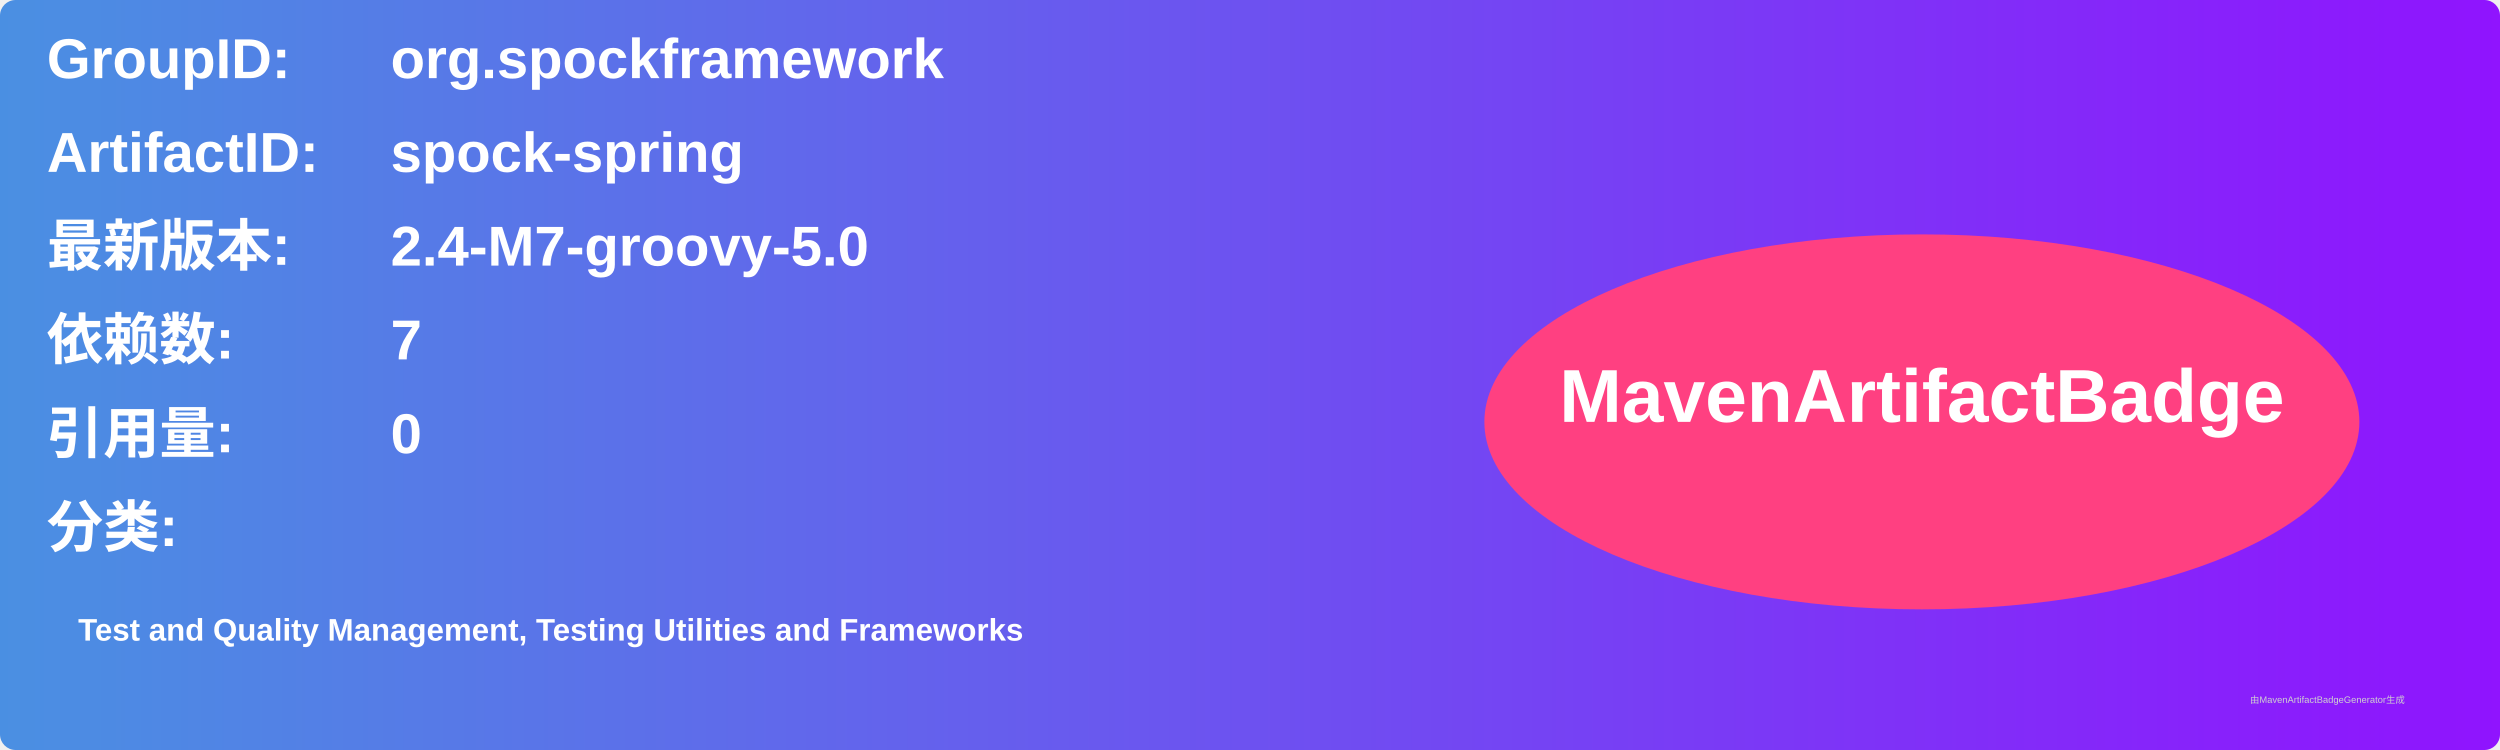
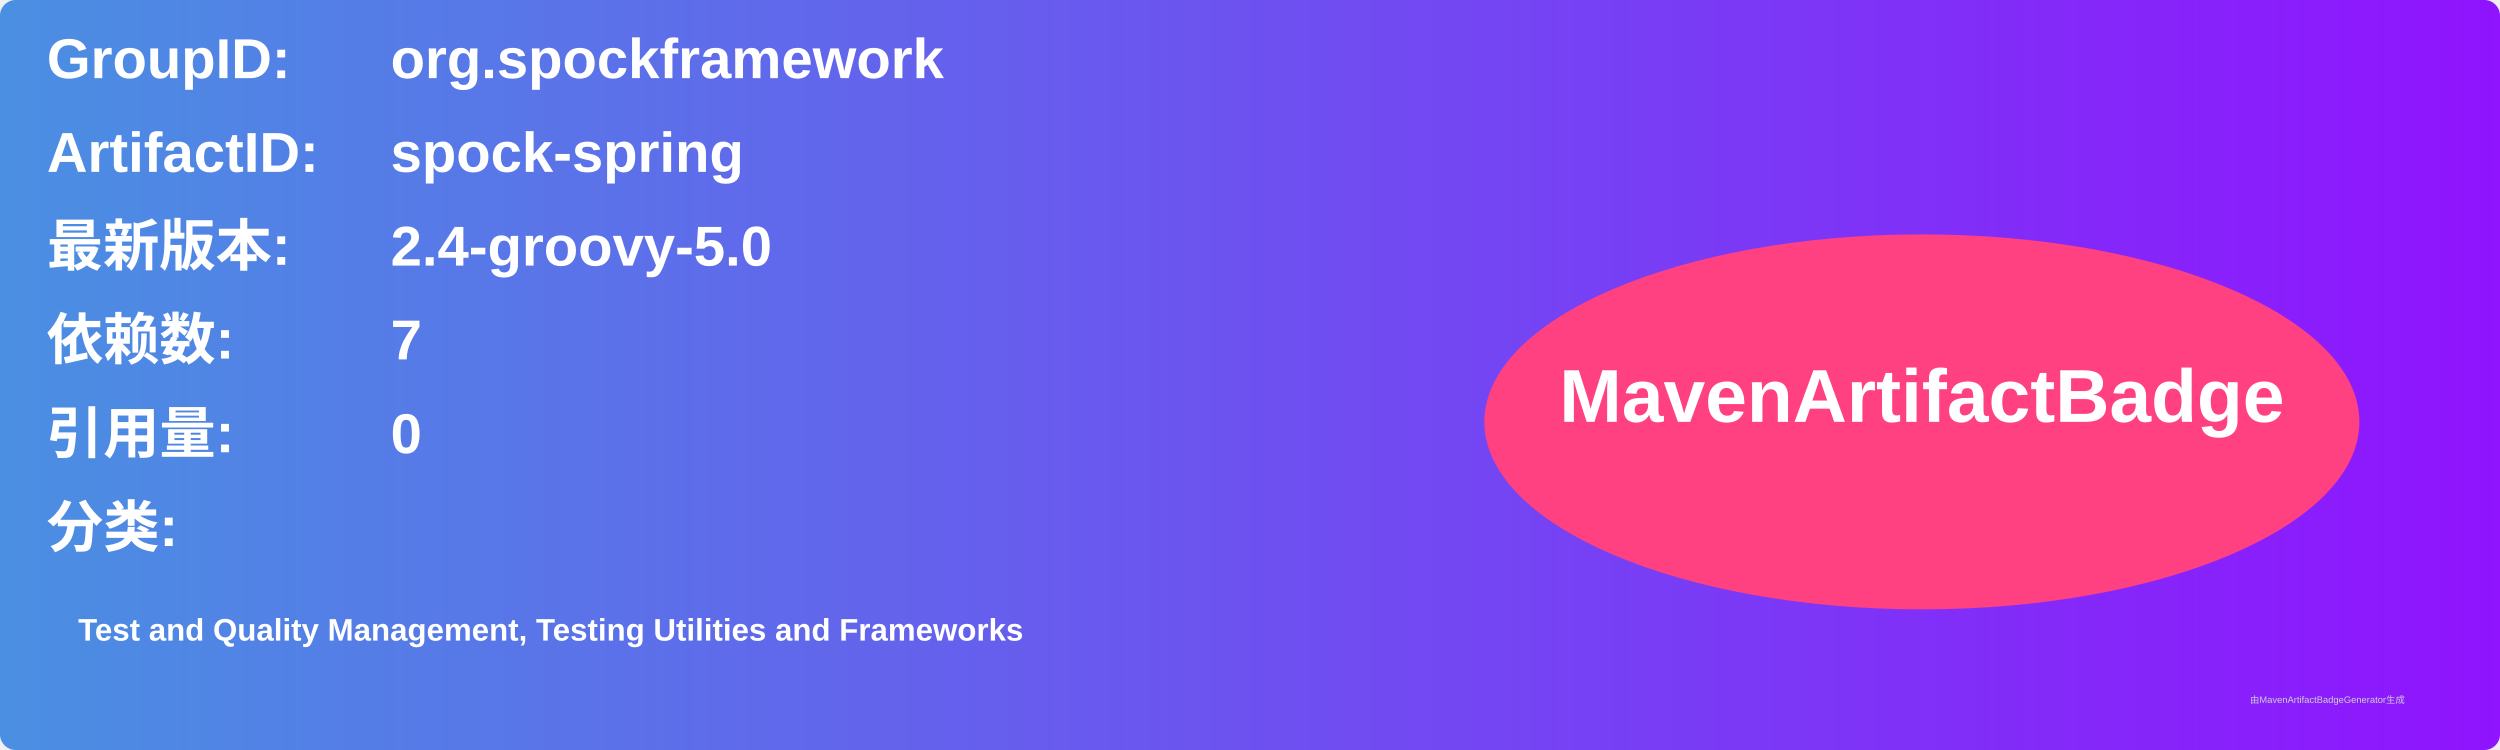
<svg xmlns="http://www.w3.org/2000/svg" width="800" height="240" viewBox="0 0 800 240">
  <linearGradient id="grad" x1="0%" y1="0%" x2="100%" y2="0%">
    <stop offset="0%" stop-color="#4a90e2" />
    <stop offset="100%" stop-color="#9013fe" />
  </linearGradient>
  <rect width="100%" height="100%" rx="5" ry="5" fill="url(#grad)" />
  <g transform="translate(15, 15)">
    <text x="0" y="10" font-family="Arial" font-size="18" fill="white" font-weight="bold" width="260">GroupID:</text>
    <text x="110" y="10" font-family="Arial" font-size="18" fill="white" font-weight="bold" width="460">org.spockframework</text>
    <text x="0" y="40" font-family="Arial" font-size="18" fill="white" font-weight="bold" width="260">ArtifactID:</text>
    <text x="110" y="40" font-family="Arial" font-size="18" fill="white" font-weight="bold" width="460">spock-spring</text>
    <text x="0" y="70" font-family="Arial" font-size="18" fill="white" font-weight="bold">最新版本:</text>
    <text x="110" y="70" font-family="Arial" font-size="18" fill="white" font-weight="bold">
-       <tspan font-weight="bold">2.4-M7-groovy-5.0</tspan>
+       <tspan font-weight="bold">2.4-groovy-5.0</tspan>
    </text>
    <text x="0" y="100" font-family="Arial" font-size="18" fill="white" font-weight="bold">依赖数: </text>
    <text x="110" y="100" font-family="Arial" font-size="18" fill="white">
      <tspan font-weight="bold">7</tspan>
    </text>
    <text x="0" y="130" font-family="Arial" font-size="18" fill="white" font-weight="bold">引用量: </text>
    <text x="110" y="130" font-family="Arial" font-size="18" fill="white">
      <tspan font-weight="bold">0</tspan>
    </text>
    <text x="0" y="160" font-family="Arial" font-size="18" fill="white" font-weight="bold">分类:</text>
    <text x="10" y="190" font-family="Arial" font-size="10" fill="white">
      <tspan font-weight="bold">Test and Quality Management, Testing Utilities and Frameworks</tspan>
    </text>
    <ellipse cx="600" cy="120" rx="140" ry="60" fill="#ff4081" />
    <text x="600" y="120" text-anchor="middle" font-family="Arial" font-size="24" fill="white" font-weight="bold">MavenArtifactBadge</text>
  </g>
  <text x="720" y="225" font-family="Arial" font-size="3" fill="#d0d0d0">由MavenArtifactBadgeGenerator生成</text>
</svg>
